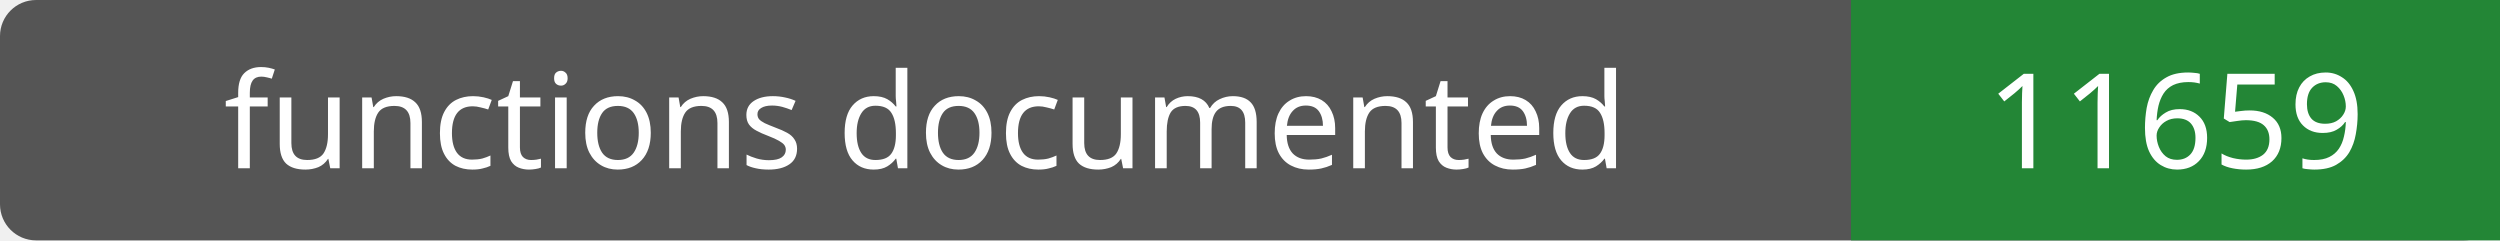
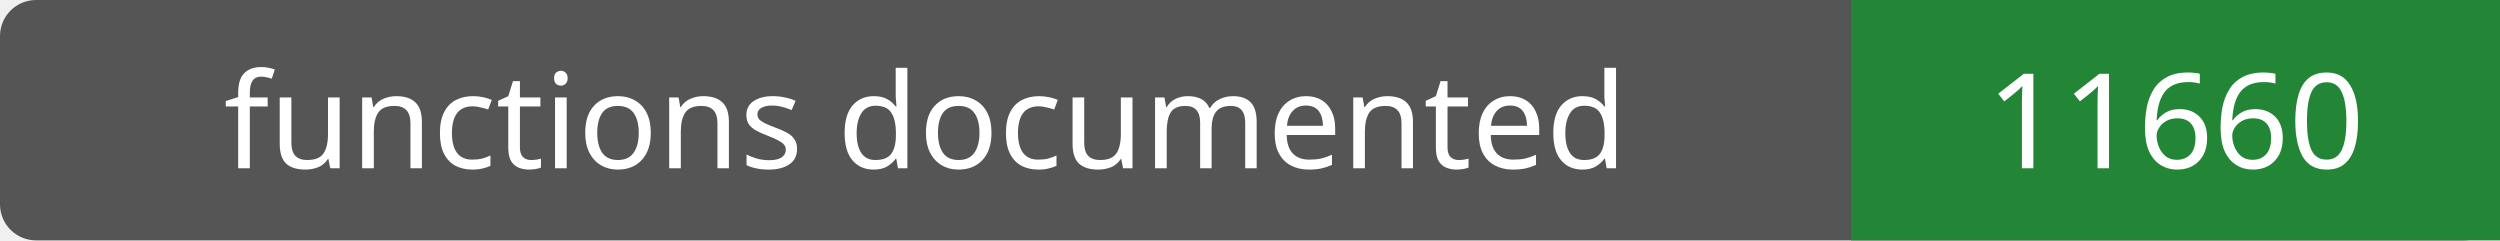
- <svg xmlns="http://www.w3.org/2000/svg" width="208" height="20" role="img" aria-label="functions documented: 11659">
+ <svg xmlns="http://www.w3.org/2000/svg" width="208" height="20" role="img" aria-label="functions documented: 11660">
  <rect width="208" height="20" rx="3" fill="#555" />
  <path fill="#238636" d="M154 0h54v20H154z" />
  <g fill="#fff" text-anchor="middle" font-family="Verdana,sans-serif" font-size="11">
    <text x="77.0" y="14">functions documented</text>
-     <text x="181.0" y="14">11659</text>
+     <text x="181.0" y="14">11660</text>
  </g>
</svg>
